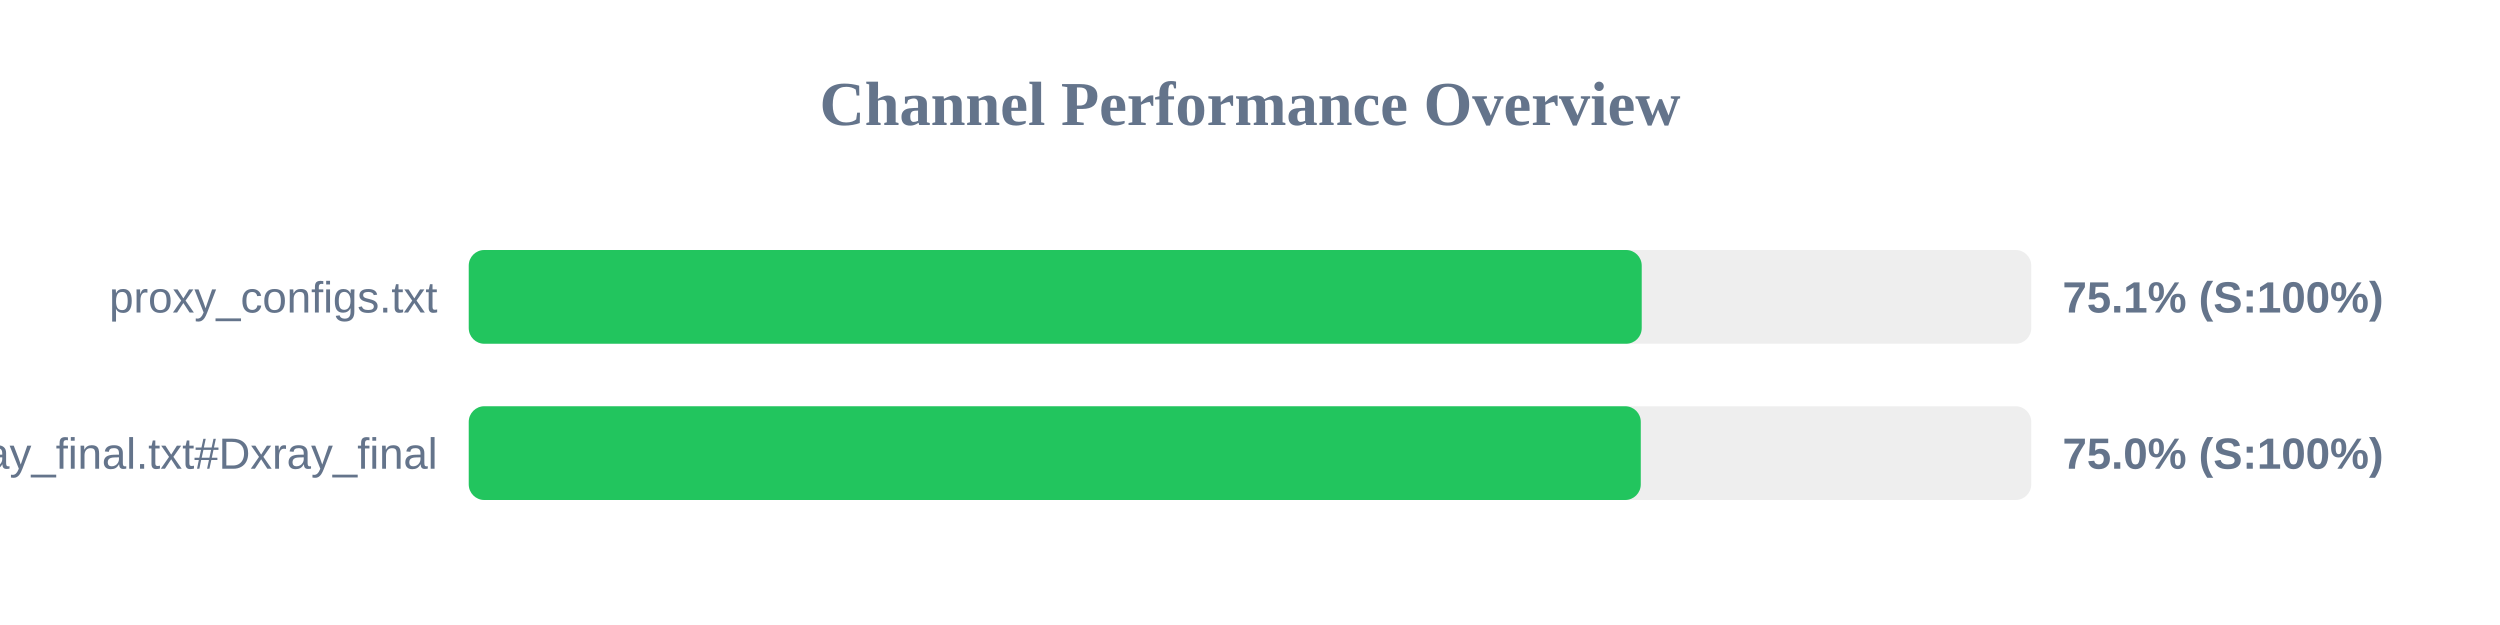
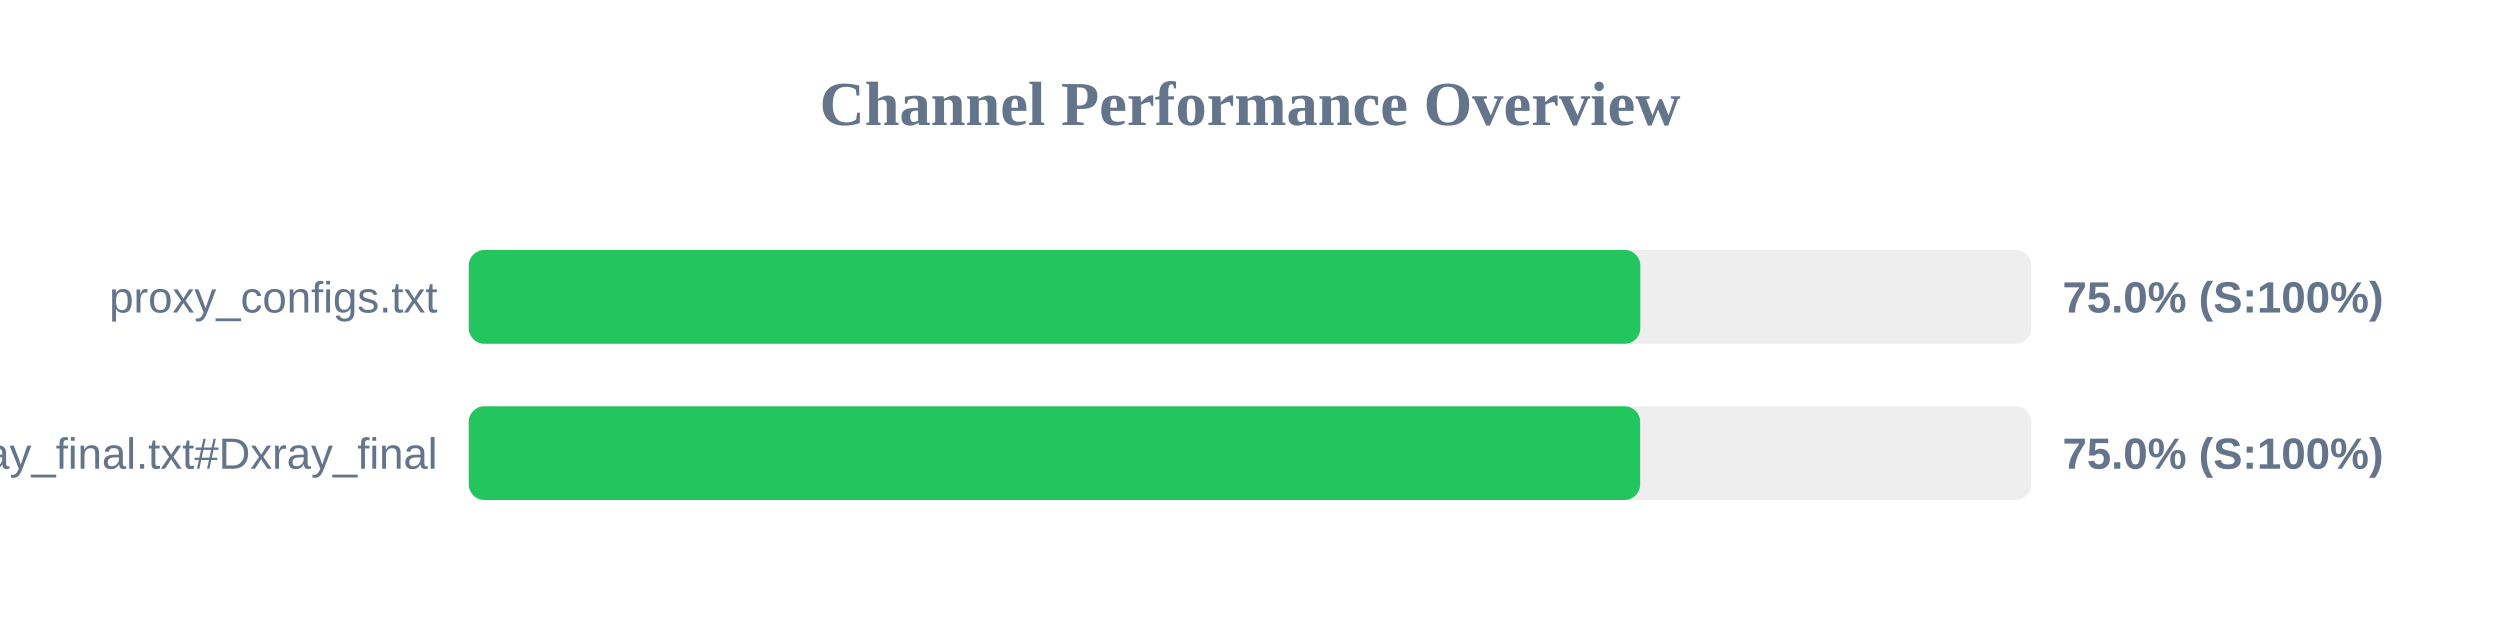
<svg xmlns="http://www.w3.org/2000/svg" width="800" height="200" version="1.1">
  <style>
        .row { font: 14px Arial; fill: #64748b; }
        .score { font: bold 14px Arial; fill: #64748b; }
    </style>
  <text x="400" y="40" text-anchor="middle" font-size="20px" font-weight="bold" fill="#64748b">Channel Performance Overview</text>
  <rect x="150" y="80" width="500" height="30" fill="#eee" rx="5" />
-   <rect x="150" y="80" width="375.35" height="30" fill="#22c55e" rx="5" />
+   <rect x="150" y="80" width="374.9" height="30" fill="#22c55e" rx="5" />
  <text x="140" y="100" text-anchor="end" class="row">proxy_configs.txt</text>
-   <text x="660" y="100" text-anchor="start" class="score">75.1% (S:100%)</text>
+   <text x="660" y="100" text-anchor="start" class="score">75.0% (S:100%)</text>
  <rect x="150" y="130" width="500" height="30" fill="#eee" rx="5" />
-   <rect x="150" y="130" width="375.05" height="30" fill="#22c55e" rx="5" />
+   <rect x="150" y="130" width="374.85" height="30" fill="#22c55e" rx="5" />
  <text x="140" y="150" text-anchor="end" class="row">xray_final.txt#Dxray_final</text>
  <text x="660" y="150" text-anchor="start" class="score">75.0% (S:100%)</text>
</svg>
